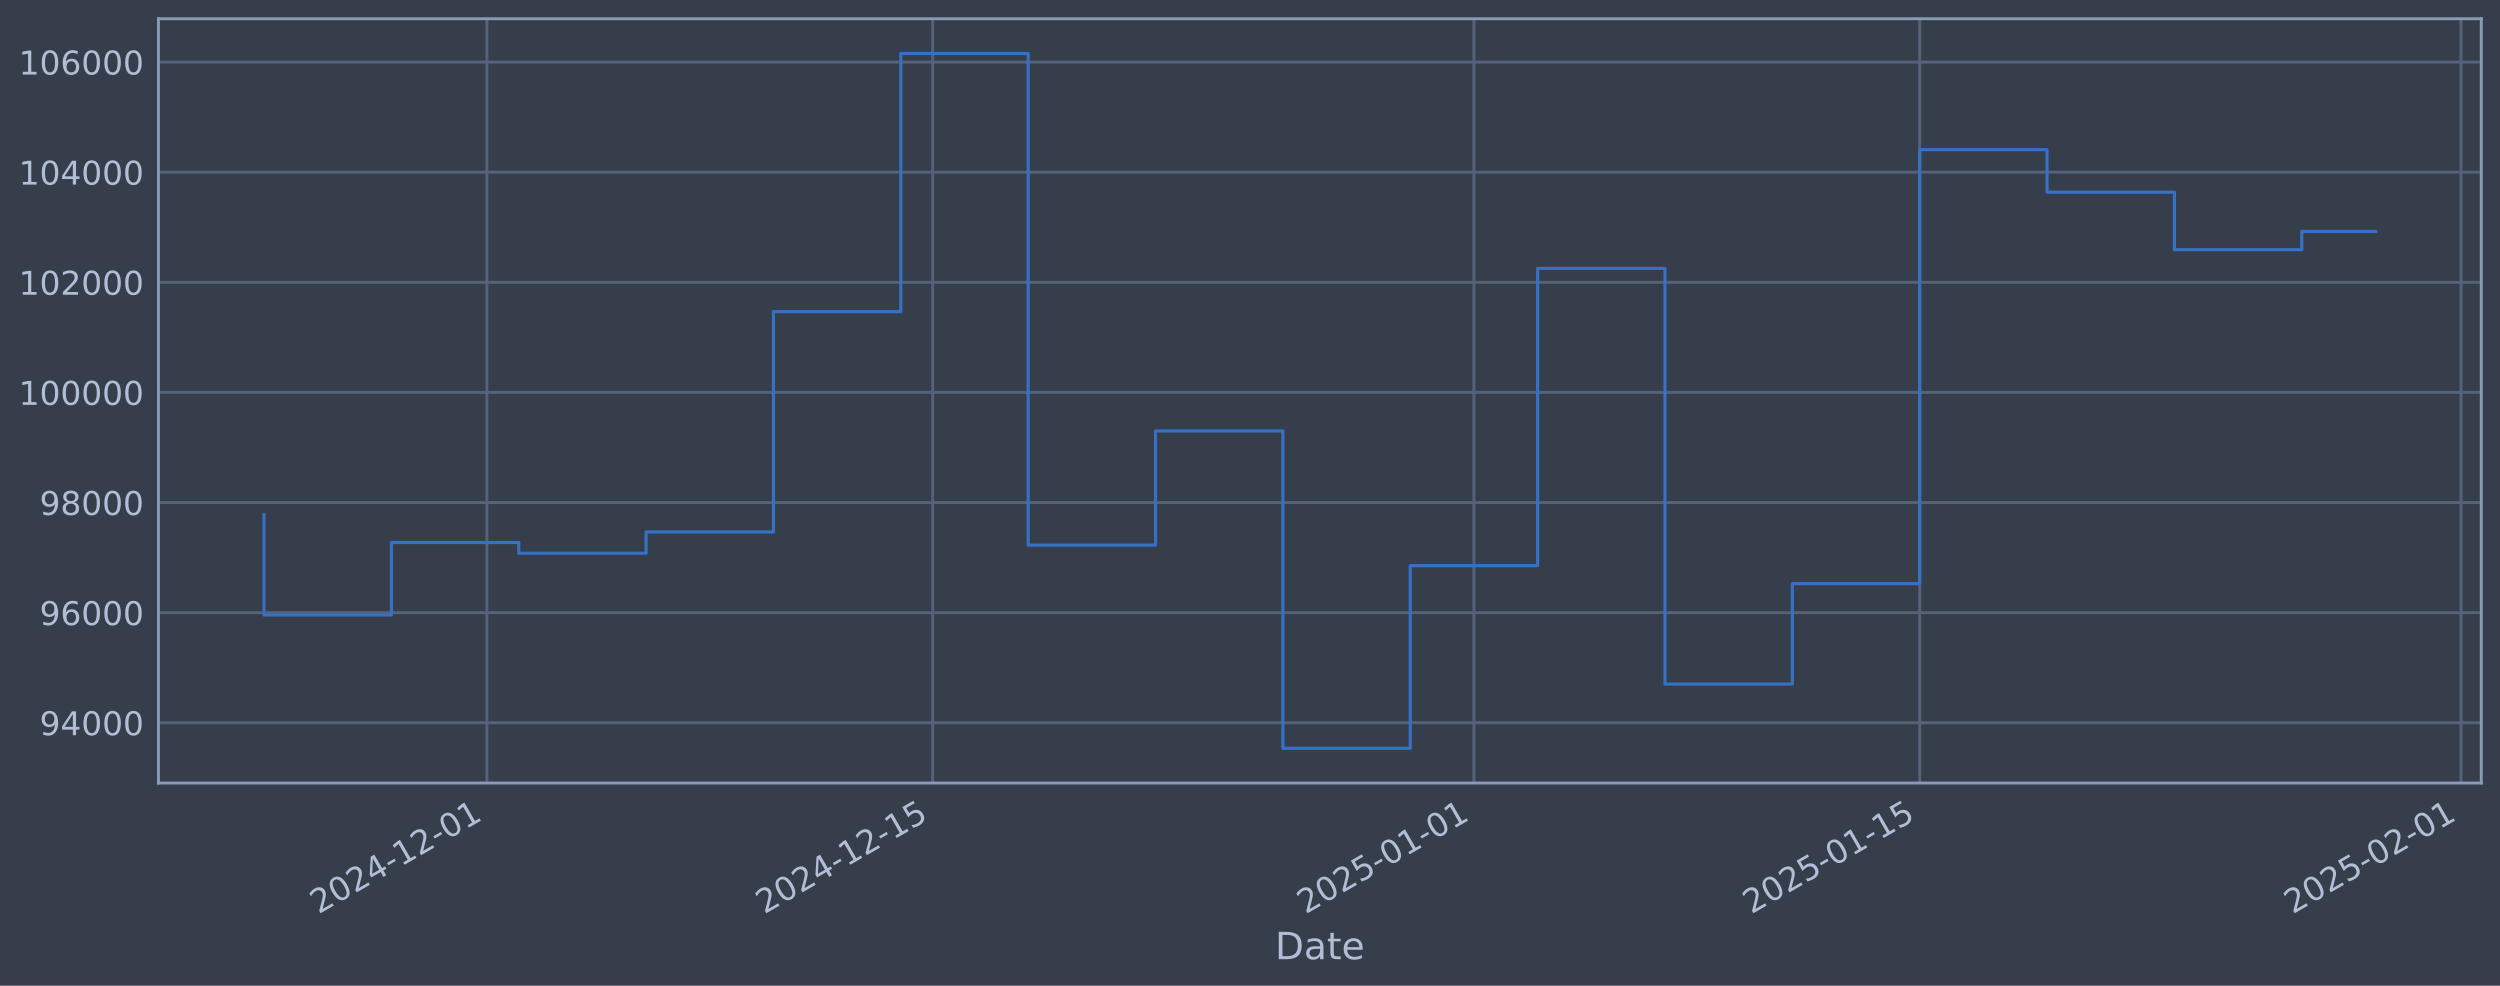
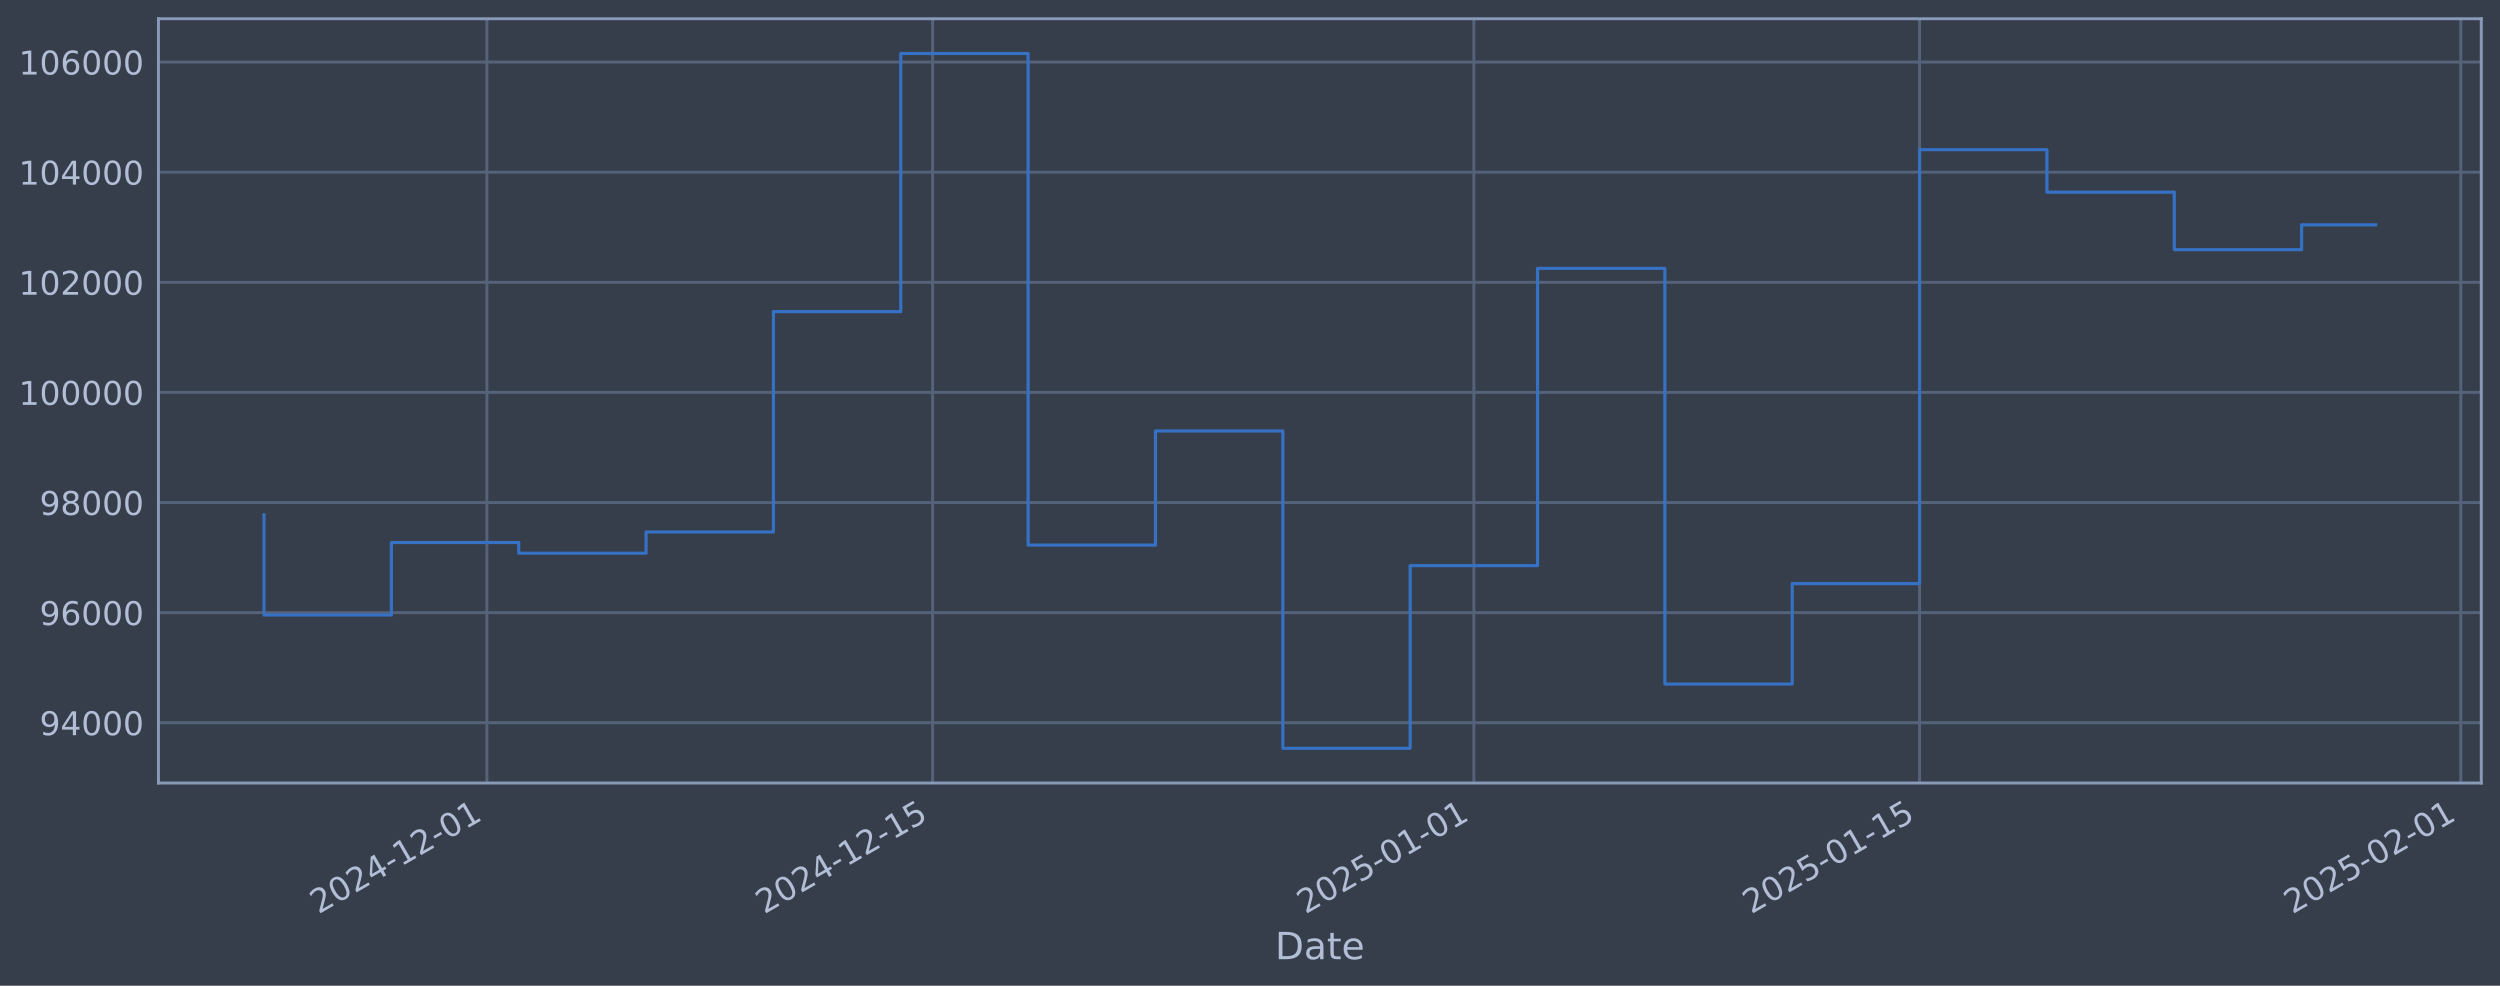
<svg xmlns="http://www.w3.org/2000/svg" xmlns:xlink="http://www.w3.org/1999/xlink" width="960.9pt" height="378.87pt" viewBox="0 0 960.9 378.87" version="1.1">
  <defs>
    <style type="text/css">*{stroke-linejoin: round; stroke-linecap: butt}</style>
  </defs>
  <g id="figure_1">
    <g id="patch_1">
      <path d="M 0 378.87  L 960.9 378.87  L 960.9 0  L 0 0  z " style="fill: #373e4b" />
    </g>
    <g id="axes_1">
      <g id="patch_2">
        <path d="M 60.901 300.96  L 953.701 300.96  L 953.701 7.2  L 60.901 7.2  z " style="fill: #373e4b" />
      </g>
      <g id="matplotlib.axis_1">
        <g id="xtick_1">
          <g id="line2d_1">
-             <path d="M 187.148 300.96  L 187.148 7.2  " clip-path="url(#p9e8fe47472)" style="fill: none; stroke: #546379; stroke-width: 1.12; stroke-linecap: square" />
+             <path d="M 187.141 300.96  L 187.141 7.2  " clip-path="url(#pf7576f302f)" style="fill: none; stroke: #546379; stroke-width: 1.12; stroke-linecap: square" />
          </g>
          <g id="line2d_2" />
          <g id="text_1">
-             <g style="fill: #b1bed6" transform="translate(122.4228 351.4642) rotate(-30) scale(0.126 -0.126)">
+             <g style="fill: #b1bed6" transform="translate(122.4157 351.4642) rotate(-30) scale(0.126 -0.126)">
              <defs>
                <path id="DejaVuSans-32" d="M 1228 531  L 3431 531  L 3431 0  L 469 0  L 469 531  Q 828 903 1448 1529  Q 2069 2156 2228 2338  Q 2531 2678 2651 2914  Q 2772 3150 2772 3378  Q 2772 3750 2511 3984  Q 2250 4219 1831 4219  Q 1534 4219 1204 4116  Q 875 4013 500 3803  L 500 4441  Q 881 4594 1212 4672  Q 1544 4750 1819 4750  Q 2544 4750 2975 4387  Q 3406 4025 3406 3419  Q 3406 3131 3298 2873  Q 3191 2616 2906 2266  Q 2828 2175 2409 1742  Q 1991 1309 1228 531  z " transform="scale(0.015625)" />
                <path id="DejaVuSans-30" d="M 2034 4250  Q 1547 4250 1301 3770  Q 1056 3291 1056 2328  Q 1056 1369 1301 889  Q 1547 409 2034 409  Q 2525 409 2770 889  Q 3016 1369 3016 2328  Q 3016 3291 2770 3770  Q 2525 4250 2034 4250  z M 2034 4750  Q 2819 4750 3233 4129  Q 3647 3509 3647 2328  Q 3647 1150 3233 529  Q 2819 -91 2034 -91  Q 1250 -91 836 529  Q 422 1150 422 2328  Q 422 3509 836 4129  Q 1250 4750 2034 4750  z " transform="scale(0.015625)" />
                <path id="DejaVuSans-34" d="M 2419 4116  L 825 1625  L 2419 1625  L 2419 4116  z M 2253 4666  L 3047 4666  L 3047 1625  L 3713 1625  L 3713 1100  L 3047 1100  L 3047 0  L 2419 0  L 2419 1100  L 313 1100  L 313 1709  L 2253 4666  z " transform="scale(0.015625)" />
                <path id="DejaVuSans-2d" d="M 313 2009  L 1997 2009  L 1997 1497  L 313 1497  L 313 2009  z " transform="scale(0.015625)" />
                <path id="DejaVuSans-31" d="M 794 531  L 1825 531  L 1825 4091  L 703 3866  L 703 4441  L 1819 4666  L 2450 4666  L 2450 531  L 3481 531  L 3481 0  L 794 0  L 794 531  z " transform="scale(0.015625)" />
              </defs>
              <use xlink:href="#DejaVuSans-32" />
              <use xlink:href="#DejaVuSans-30" transform="translate(63.62305 0)" />
              <use xlink:href="#DejaVuSans-32" transform="translate(127.2461 0)" />
              <use xlink:href="#DejaVuSans-34" transform="translate(190.8691 0)" />
              <use xlink:href="#DejaVuSans-2d" transform="translate(254.4922 0)" />
              <use xlink:href="#DejaVuSans-31" transform="translate(290.5762 0)" />
              <use xlink:href="#DejaVuSans-32" transform="translate(354.1992 0)" />
              <use xlink:href="#DejaVuSans-2d" transform="translate(417.8223 0)" />
              <use xlink:href="#DejaVuSans-30" transform="translate(453.9062 0)" />
              <use xlink:href="#DejaVuSans-31" transform="translate(517.5293 0)" />
            </g>
          </g>
        </g>
        <g id="xtick_2">
          <g id="line2d_3">
-             <path d="M 358.48 300.96  L 358.48 7.2  " clip-path="url(#p9e8fe47472)" style="fill: none; stroke: #546379; stroke-width: 1.12; stroke-linecap: square" />
+             <path d="M 358.459 300.96  L 358.459 7.2  " clip-path="url(#pf7576f302f)" style="fill: none; stroke: #546379; stroke-width: 1.12; stroke-linecap: square" />
          </g>
          <g id="line2d_4" />
          <g id="text_2">
-             <g style="fill: #b1bed6" transform="translate(293.7549 351.4642) rotate(-30) scale(0.126 -0.126)">
+             <g style="fill: #b1bed6" transform="translate(293.7334 351.4642) rotate(-30) scale(0.126 -0.126)">
              <defs>
                <path id="DejaVuSans-35" d="M 691 4666  L 3169 4666  L 3169 4134  L 1269 4134  L 1269 2991  Q 1406 3038 1543 3061  Q 1681 3084 1819 3084  Q 2600 3084 3056 2656  Q 3513 2228 3513 1497  Q 3513 744 3044 326  Q 2575 -91 1722 -91  Q 1428 -91 1123 -41  Q 819 9 494 109  L 494 744  Q 775 591 1075 516  Q 1375 441 1709 441  Q 2250 441 2565 725  Q 2881 1009 2881 1497  Q 2881 1984 2565 2268  Q 2250 2553 1709 2553  Q 1456 2553 1204 2497  Q 953 2441 691 2322  L 691 4666  z " transform="scale(0.015625)" />
              </defs>
              <use xlink:href="#DejaVuSans-32" />
              <use xlink:href="#DejaVuSans-30" transform="translate(63.62305 0)" />
              <use xlink:href="#DejaVuSans-32" transform="translate(127.2461 0)" />
              <use xlink:href="#DejaVuSans-34" transform="translate(190.8691 0)" />
              <use xlink:href="#DejaVuSans-2d" transform="translate(254.4922 0)" />
              <use xlink:href="#DejaVuSans-31" transform="translate(290.5762 0)" />
              <use xlink:href="#DejaVuSans-32" transform="translate(354.1992 0)" />
              <use xlink:href="#DejaVuSans-2d" transform="translate(417.8223 0)" />
              <use xlink:href="#DejaVuSans-31" transform="translate(453.9062 0)" />
              <use xlink:href="#DejaVuSans-35" transform="translate(517.5293 0)" />
            </g>
          </g>
        </g>
        <g id="xtick_3">
          <g id="line2d_5">
-             <path d="M 566.526 300.96  L 566.526 7.2  " clip-path="url(#p9e8fe47472)" style="fill: none; stroke: #546379; stroke-width: 1.12; stroke-linecap: square" />
+             <path d="M 566.488 300.96  L 566.488 7.2  " clip-path="url(#pf7576f302f)" style="fill: none; stroke: #546379; stroke-width: 1.12; stroke-linecap: square" />
          </g>
          <g id="line2d_6" />
          <g id="text_3">
-             <g style="fill: #b1bed6" transform="translate(501.8009 351.4642) rotate(-30) scale(0.126 -0.126)">
+             <g style="fill: #b1bed6" transform="translate(501.7621 351.4642) rotate(-30) scale(0.126 -0.126)">
              <use xlink:href="#DejaVuSans-32" />
              <use xlink:href="#DejaVuSans-30" transform="translate(63.62305 0)" />
              <use xlink:href="#DejaVuSans-32" transform="translate(127.2461 0)" />
              <use xlink:href="#DejaVuSans-35" transform="translate(190.8691 0)" />
              <use xlink:href="#DejaVuSans-2d" transform="translate(254.4922 0)" />
              <use xlink:href="#DejaVuSans-30" transform="translate(290.5762 0)" />
              <use xlink:href="#DejaVuSans-31" transform="translate(354.1992 0)" />
              <use xlink:href="#DejaVuSans-2d" transform="translate(417.8223 0)" />
              <use xlink:href="#DejaVuSans-30" transform="translate(453.9062 0)" />
              <use xlink:href="#DejaVuSans-31" transform="translate(517.5293 0)" />
            </g>
          </g>
        </g>
        <g id="xtick_4">
          <g id="line2d_7">
-             <path d="M 737.858 300.96  L 737.858 7.2  " clip-path="url(#p9e8fe47472)" style="fill: none; stroke: #546379; stroke-width: 1.12; stroke-linecap: square" />
+             <path d="M 737.805 300.96  L 737.805 7.2  " clip-path="url(#pf7576f302f)" style="fill: none; stroke: #546379; stroke-width: 1.12; stroke-linecap: square" />
          </g>
          <g id="line2d_8" />
          <g id="text_4">
-             <g style="fill: #b1bed6" transform="translate(673.1329 351.4642) rotate(-30) scale(0.126 -0.126)">
+             <g style="fill: #b1bed6" transform="translate(673.0799 351.4642) rotate(-30) scale(0.126 -0.126)">
              <use xlink:href="#DejaVuSans-32" />
              <use xlink:href="#DejaVuSans-30" transform="translate(63.62305 0)" />
              <use xlink:href="#DejaVuSans-32" transform="translate(127.2461 0)" />
              <use xlink:href="#DejaVuSans-35" transform="translate(190.8691 0)" />
              <use xlink:href="#DejaVuSans-2d" transform="translate(254.4922 0)" />
              <use xlink:href="#DejaVuSans-30" transform="translate(290.5762 0)" />
              <use xlink:href="#DejaVuSans-31" transform="translate(354.1992 0)" />
              <use xlink:href="#DejaVuSans-2d" transform="translate(417.8223 0)" />
              <use xlink:href="#DejaVuSans-31" transform="translate(453.9062 0)" />
              <use xlink:href="#DejaVuSans-35" transform="translate(517.5293 0)" />
            </g>
          </g>
        </g>
        <g id="xtick_5">
          <g id="line2d_9">
-             <path d="M 945.904 300.96  L 945.904 7.2  " clip-path="url(#p9e8fe47472)" style="fill: none; stroke: #546379; stroke-width: 1.12; stroke-linecap: square" />
+             <path d="M 945.834 300.96  L 945.834 7.2  " clip-path="url(#pf7576f302f)" style="fill: none; stroke: #546379; stroke-width: 1.12; stroke-linecap: square" />
          </g>
          <g id="line2d_10" />
          <g id="text_5">
-             <g style="fill: #b1bed6" transform="translate(881.179 351.4642) rotate(-30) scale(0.126 -0.126)">
+             <g style="fill: #b1bed6" transform="translate(881.1085 351.4642) rotate(-30) scale(0.126 -0.126)">
              <use xlink:href="#DejaVuSans-32" />
              <use xlink:href="#DejaVuSans-30" transform="translate(63.62305 0)" />
              <use xlink:href="#DejaVuSans-32" transform="translate(127.2461 0)" />
              <use xlink:href="#DejaVuSans-35" transform="translate(190.8691 0)" />
              <use xlink:href="#DejaVuSans-2d" transform="translate(254.4922 0)" />
              <use xlink:href="#DejaVuSans-30" transform="translate(290.5762 0)" />
              <use xlink:href="#DejaVuSans-32" transform="translate(354.1992 0)" />
              <use xlink:href="#DejaVuSans-2d" transform="translate(417.8223 0)" />
              <use xlink:href="#DejaVuSans-30" transform="translate(453.9062 0)" />
              <use xlink:href="#DejaVuSans-31" transform="translate(517.5293 0)" />
            </g>
          </g>
        </g>
        <g id="text_6">
          <g style="fill: #b1bed6" transform="translate(490.0914 368.6753) scale(0.144 -0.144)">
            <defs>
              <path id="DejaVuSans-44" d="M 1259 4147  L 1259 519  L 2022 519  Q 2988 519 3436 956  Q 3884 1394 3884 2338  Q 3884 3275 3436 3711  Q 2988 4147 2022 4147  L 1259 4147  z M 628 4666  L 1925 4666  Q 3281 4666 3915 4102  Q 4550 3538 4550 2338  Q 4550 1131 3912 565  Q 3275 0 1925 0  L 628 0  L 628 4666  z " transform="scale(0.015625)" />
              <path id="DejaVuSans-61" d="M 2194 1759  Q 1497 1759 1228 1600  Q 959 1441 959 1056  Q 959 750 1161 570  Q 1363 391 1709 391  Q 2188 391 2477 730  Q 2766 1069 2766 1631  L 2766 1759  L 2194 1759  z M 3341 1997  L 3341 0  L 2766 0  L 2766 531  Q 2569 213 2275 61  Q 1981 -91 1556 -91  Q 1019 -91 701 211  Q 384 513 384 1019  Q 384 1609 779 1909  Q 1175 2209 1959 2209  L 2766 2209  L 2766 2266  Q 2766 2663 2505 2880  Q 2244 3097 1772 3097  Q 1472 3097 1187 3025  Q 903 2953 641 2809  L 641 3341  Q 956 3463 1253 3523  Q 1550 3584 1831 3584  Q 2591 3584 2966 3190  Q 3341 2797 3341 1997  z " transform="scale(0.015625)" />
              <path id="DejaVuSans-74" d="M 1172 4494  L 1172 3500  L 2356 3500  L 2356 3053  L 1172 3053  L 1172 1153  Q 1172 725 1289 603  Q 1406 481 1766 481  L 2356 481  L 2356 0  L 1766 0  Q 1100 0 847 248  Q 594 497 594 1153  L 594 3053  L 172 3053  L 172 3500  L 594 3500  L 594 4494  L 1172 4494  z " transform="scale(0.015625)" />
              <path id="DejaVuSans-65" d="M 3597 1894  L 3597 1613  L 953 1613  Q 991 1019 1311 708  Q 1631 397 2203 397  Q 2534 397 2845 478  Q 3156 559 3463 722  L 3463 178  Q 3153 47 2828 -22  Q 2503 -91 2169 -91  Q 1331 -91 842 396  Q 353 884 353 1716  Q 353 2575 817 3079  Q 1281 3584 2069 3584  Q 2775 3584 3186 3129  Q 3597 2675 3597 1894  z M 3022 2063  Q 3016 2534 2758 2815  Q 2500 3097 2075 3097  Q 1594 3097 1305 2825  Q 1016 2553 972 2059  L 3022 2063  z " transform="scale(0.015625)" />
            </defs>
            <use xlink:href="#DejaVuSans-44" />
            <use xlink:href="#DejaVuSans-61" transform="translate(77.00195 0)" />
            <use xlink:href="#DejaVuSans-74" transform="translate(138.2812 0)" />
            <use xlink:href="#DejaVuSans-65" transform="translate(177.4902 0)" />
          </g>
        </g>
      </g>
      <g id="matplotlib.axis_2">
        <g id="ytick_1">
          <g id="line2d_11">
-             <path d="M 60.901 277.797  L 953.701 277.797  " clip-path="url(#p9e8fe47472)" style="fill: none; stroke: #546379; stroke-width: 1.12; stroke-linecap: square" />
+             <path d="M 60.901 277.797  L 953.701 277.797  " clip-path="url(#pf7576f302f)" style="fill: none; stroke: #546379; stroke-width: 1.12; stroke-linecap: square" />
          </g>
          <g id="line2d_12" />
          <g id="text_7">
            <g style="fill: #b1bed6" transform="translate(15.21675 282.5841) scale(0.126 -0.126)">
              <defs>
                <path id="DejaVuSans-39" d="M 703 97  L 703 672  Q 941 559 1184 500  Q 1428 441 1663 441  Q 2288 441 2617 861  Q 2947 1281 2994 2138  Q 2813 1869 2534 1725  Q 2256 1581 1919 1581  Q 1219 1581 811 2004  Q 403 2428 403 3163  Q 403 3881 828 4315  Q 1253 4750 1959 4750  Q 2769 4750 3195 4129  Q 3622 3509 3622 2328  Q 3622 1225 3098 567  Q 2575 -91 1691 -91  Q 1453 -91 1209 -44  Q 966 3 703 97  z M 1959 2075  Q 2384 2075 2632 2365  Q 2881 2656 2881 3163  Q 2881 3666 2632 3958  Q 2384 4250 1959 4250  Q 1534 4250 1286 3958  Q 1038 3666 1038 3163  Q 1038 2656 1286 2365  Q 1534 2075 1959 2075  z " transform="scale(0.015625)" />
              </defs>
              <use xlink:href="#DejaVuSans-39" />
              <use xlink:href="#DejaVuSans-34" transform="translate(63.62305 0)" />
              <use xlink:href="#DejaVuSans-30" transform="translate(127.2461 0)" />
              <use xlink:href="#DejaVuSans-30" transform="translate(190.8691 0)" />
              <use xlink:href="#DejaVuSans-30" transform="translate(254.4922 0)" />
            </g>
          </g>
        </g>
        <g id="ytick_2">
          <g id="line2d_13">
-             <path d="M 60.901 235.473  L 953.701 235.473  " clip-path="url(#p9e8fe47472)" style="fill: none; stroke: #546379; stroke-width: 1.12; stroke-linecap: square" />
+             <path d="M 60.901 235.473  L 953.701 235.473  " clip-path="url(#pf7576f302f)" style="fill: none; stroke: #546379; stroke-width: 1.12; stroke-linecap: square" />
          </g>
          <g id="line2d_14" />
          <g id="text_8">
            <g style="fill: #b1bed6" transform="translate(15.21675 240.2602) scale(0.126 -0.126)">
              <defs>
                <path id="DejaVuSans-36" d="M 2113 2584  Q 1688 2584 1439 2293  Q 1191 2003 1191 1497  Q 1191 994 1439 701  Q 1688 409 2113 409  Q 2538 409 2786 701  Q 3034 994 3034 1497  Q 3034 2003 2786 2293  Q 2538 2584 2113 2584  z M 3366 4563  L 3366 3988  Q 3128 4100 2886 4159  Q 2644 4219 2406 4219  Q 1781 4219 1451 3797  Q 1122 3375 1075 2522  Q 1259 2794 1537 2939  Q 1816 3084 2150 3084  Q 2853 3084 3261 2657  Q 3669 2231 3669 1497  Q 3669 778 3244 343  Q 2819 -91 2113 -91  Q 1303 -91 875 529  Q 447 1150 447 2328  Q 447 3434 972 4092  Q 1497 4750 2381 4750  Q 2619 4750 2861 4703  Q 3103 4656 3366 4563  z " transform="scale(0.015625)" />
              </defs>
              <use xlink:href="#DejaVuSans-39" />
              <use xlink:href="#DejaVuSans-36" transform="translate(63.62305 0)" />
              <use xlink:href="#DejaVuSans-30" transform="translate(127.2461 0)" />
              <use xlink:href="#DejaVuSans-30" transform="translate(190.8691 0)" />
              <use xlink:href="#DejaVuSans-30" transform="translate(254.4922 0)" />
            </g>
          </g>
        </g>
        <g id="ytick_3">
          <g id="line2d_15">
-             <path d="M 60.901 193.149  L 953.701 193.149  " clip-path="url(#p9e8fe47472)" style="fill: none; stroke: #546379; stroke-width: 1.12; stroke-linecap: square" />
+             <path d="M 60.901 193.149  L 953.701 193.149  " clip-path="url(#pf7576f302f)" style="fill: none; stroke: #546379; stroke-width: 1.12; stroke-linecap: square" />
          </g>
          <g id="line2d_16" />
          <g id="text_9">
            <g style="fill: #b1bed6" transform="translate(15.21675 197.9364) scale(0.126 -0.126)">
              <defs>
                <path id="DejaVuSans-38" d="M 2034 2216  Q 1584 2216 1326 1975  Q 1069 1734 1069 1313  Q 1069 891 1326 650  Q 1584 409 2034 409  Q 2484 409 2743 651  Q 3003 894 3003 1313  Q 3003 1734 2745 1975  Q 2488 2216 2034 2216  z M 1403 2484  Q 997 2584 770 2862  Q 544 3141 544 3541  Q 544 4100 942 4425  Q 1341 4750 2034 4750  Q 2731 4750 3128 4425  Q 3525 4100 3525 3541  Q 3525 3141 3298 2862  Q 3072 2584 2669 2484  Q 3125 2378 3379 2068  Q 3634 1759 3634 1313  Q 3634 634 3220 271  Q 2806 -91 2034 -91  Q 1263 -91 848 271  Q 434 634 434 1313  Q 434 1759 690 2068  Q 947 2378 1403 2484  z M 1172 3481  Q 1172 3119 1398 2916  Q 1625 2713 2034 2713  Q 2441 2713 2670 2916  Q 2900 3119 2900 3481  Q 2900 3844 2670 4047  Q 2441 4250 2034 4250  Q 1625 4250 1398 4047  Q 1172 3844 1172 3481  z " transform="scale(0.015625)" />
              </defs>
              <use xlink:href="#DejaVuSans-39" />
              <use xlink:href="#DejaVuSans-38" transform="translate(63.62305 0)" />
              <use xlink:href="#DejaVuSans-30" transform="translate(127.2461 0)" />
              <use xlink:href="#DejaVuSans-30" transform="translate(190.8691 0)" />
              <use xlink:href="#DejaVuSans-30" transform="translate(254.4922 0)" />
            </g>
          </g>
        </g>
        <g id="ytick_4">
          <g id="line2d_17">
-             <path d="M 60.901 150.826  L 953.701 150.826  " clip-path="url(#p9e8fe47472)" style="fill: none; stroke: #546379; stroke-width: 1.12; stroke-linecap: square" />
+             <path d="M 60.901 150.826  L 953.701 150.826  " clip-path="url(#pf7576f302f)" style="fill: none; stroke: #546379; stroke-width: 1.12; stroke-linecap: square" />
          </g>
          <g id="line2d_18" />
          <g id="text_10">
            <g style="fill: #b1bed6" transform="translate(7.2 155.6126) scale(0.126 -0.126)">
              <use xlink:href="#DejaVuSans-31" />
              <use xlink:href="#DejaVuSans-30" transform="translate(63.62305 0)" />
              <use xlink:href="#DejaVuSans-30" transform="translate(127.2461 0)" />
              <use xlink:href="#DejaVuSans-30" transform="translate(190.8691 0)" />
              <use xlink:href="#DejaVuSans-30" transform="translate(254.4922 0)" />
              <use xlink:href="#DejaVuSans-30" transform="translate(318.1152 0)" />
            </g>
          </g>
        </g>
        <g id="ytick_5">
          <g id="line2d_19">
-             <path d="M 60.901 108.502  L 953.701 108.502  " clip-path="url(#p9e8fe47472)" style="fill: none; stroke: #546379; stroke-width: 1.12; stroke-linecap: square" />
+             <path d="M 60.901 108.502  L 953.701 108.502  " clip-path="url(#pf7576f302f)" style="fill: none; stroke: #546379; stroke-width: 1.12; stroke-linecap: square" />
          </g>
          <g id="line2d_20" />
          <g id="text_11">
            <g style="fill: #b1bed6" transform="translate(7.2 113.2888) scale(0.126 -0.126)">
              <use xlink:href="#DejaVuSans-31" />
              <use xlink:href="#DejaVuSans-30" transform="translate(63.62305 0)" />
              <use xlink:href="#DejaVuSans-32" transform="translate(127.2461 0)" />
              <use xlink:href="#DejaVuSans-30" transform="translate(190.8691 0)" />
              <use xlink:href="#DejaVuSans-30" transform="translate(254.4922 0)" />
              <use xlink:href="#DejaVuSans-30" transform="translate(318.1152 0)" />
            </g>
          </g>
        </g>
        <g id="ytick_6">
          <g id="line2d_21">
-             <path d="M 60.901 66.178  L 953.701 66.178  " clip-path="url(#p9e8fe47472)" style="fill: none; stroke: #546379; stroke-width: 1.12; stroke-linecap: square" />
+             <path d="M 60.901 66.178  L 953.701 66.178  " clip-path="url(#pf7576f302f)" style="fill: none; stroke: #546379; stroke-width: 1.12; stroke-linecap: square" />
          </g>
          <g id="line2d_22" />
          <g id="text_12">
            <g style="fill: #b1bed6" transform="translate(7.2 70.96502) scale(0.126 -0.126)">
              <use xlink:href="#DejaVuSans-31" />
              <use xlink:href="#DejaVuSans-30" transform="translate(63.62305 0)" />
              <use xlink:href="#DejaVuSans-34" transform="translate(127.2461 0)" />
              <use xlink:href="#DejaVuSans-30" transform="translate(190.8691 0)" />
              <use xlink:href="#DejaVuSans-30" transform="translate(254.4922 0)" />
              <use xlink:href="#DejaVuSans-30" transform="translate(318.1152 0)" />
            </g>
          </g>
        </g>
        <g id="ytick_7">
          <g id="line2d_23">
-             <path d="M 60.901 23.854  L 953.701 23.854  " clip-path="url(#p9e8fe47472)" style="fill: none; stroke: #546379; stroke-width: 1.12; stroke-linecap: square" />
+             <path d="M 60.901 23.854  L 953.701 23.854  " clip-path="url(#pf7576f302f)" style="fill: none; stroke: #546379; stroke-width: 1.12; stroke-linecap: square" />
          </g>
          <g id="line2d_24" />
          <g id="text_13">
            <g style="fill: #b1bed6" transform="translate(7.2 28.64121) scale(0.126 -0.126)">
              <use xlink:href="#DejaVuSans-31" />
              <use xlink:href="#DejaVuSans-30" transform="translate(63.62305 0)" />
              <use xlink:href="#DejaVuSans-36" transform="translate(127.2461 0)" />
              <use xlink:href="#DejaVuSans-30" transform="translate(190.8691 0)" />
              <use xlink:href="#DejaVuSans-30" transform="translate(254.4922 0)" />
              <use xlink:href="#DejaVuSans-30" transform="translate(318.1152 0)" />
            </g>
          </g>
        </g>
      </g>
      <g id="line2d_25">
-         <path d="M 101.482 197.87  L 101.482 236.383  L 150.434 236.383  L 150.434 208.521  L 199.386 208.521  L 199.386 212.628  L 248.338 212.628  L 248.338 204.459  L 297.29 204.459  L 297.29 119.77  L 346.242 119.77  L 346.242 20.553  L 395.194 20.553  L 395.194 209.517  L 444.146 209.517  L 444.146 165.636  L 493.098 165.636  L 493.098 287.607  L 542.05 287.607  L 542.05 217.409  L 591.002 217.409  L 591.002 103.141  L 639.954 103.141  L 639.954 262.927  L 688.906 262.927  L 688.906 224.318  L 737.858 224.318  L 737.858 57.525  L 786.81 57.525  L 786.81 73.859  L 835.762 73.859  L 835.762 95.961  L 884.714 95.961  L 884.714 88.957  L 913.119 88.957  " clip-path="url(#p9e8fe47472)" style="fill: none; stroke: #3572c6; stroke-width: 1.2; stroke-linecap: square" />
+         <path d="M 101.482 197.87  L 101.482 236.383  L 150.43 236.383  L 150.43 208.521  L 199.378 208.521  L 199.378 212.628  L 248.326 212.628  L 248.326 204.459  L 297.274 204.459  L 297.274 119.77  L 346.222 119.77  L 346.222 20.553  L 395.17 20.553  L 395.17 209.517  L 444.118 209.517  L 444.118 165.636  L 493.066 165.636  L 493.066 287.607  L 542.014 287.607  L 542.014 217.409  L 590.962 217.409  L 590.962 103.141  L 639.91 103.141  L 639.91 262.927  L 688.857 262.927  L 688.857 224.318  L 737.805 224.318  L 737.805 57.525  L 786.753 57.525  L 786.753 73.859  L 835.701 73.859  L 835.701 95.961  L 884.649 95.961  L 884.649 86.409  L 913.119 86.409  " clip-path="url(#pf7576f302f)" style="fill: none; stroke: #3572c6; stroke-width: 1.2; stroke-linecap: square" />
      </g>
      <g id="patch_3">
        <path d="M 60.901 300.96  L 60.901 7.2  " style="fill: none; stroke: #899ab8; stroke-width: 1.12; stroke-linejoin: miter; stroke-linecap: square" />
      </g>
      <g id="patch_4">
        <path d="M 953.701 300.96  L 953.701 7.2  " style="fill: none; stroke: #899ab8; stroke-width: 1.12; stroke-linejoin: miter; stroke-linecap: square" />
      </g>
      <g id="patch_5">
        <path d="M 60.901 300.96  L 953.701 300.96  " style="fill: none; stroke: #899ab8; stroke-width: 1.12; stroke-linejoin: miter; stroke-linecap: square" />
      </g>
      <g id="patch_6">
        <path d="M 60.901 7.2  L 953.701 7.2  " style="fill: none; stroke: #899ab8; stroke-width: 1.12; stroke-linejoin: miter; stroke-linecap: square" />
      </g>
    </g>
  </g>
  <defs>
-     <clipPath id="p9e8fe47472">
+     <clipPath id="pf7576f302f">
      <rect x="60.901" y="7.2" width="892.8" height="293.76" />
    </clipPath>
  </defs>
</svg>
